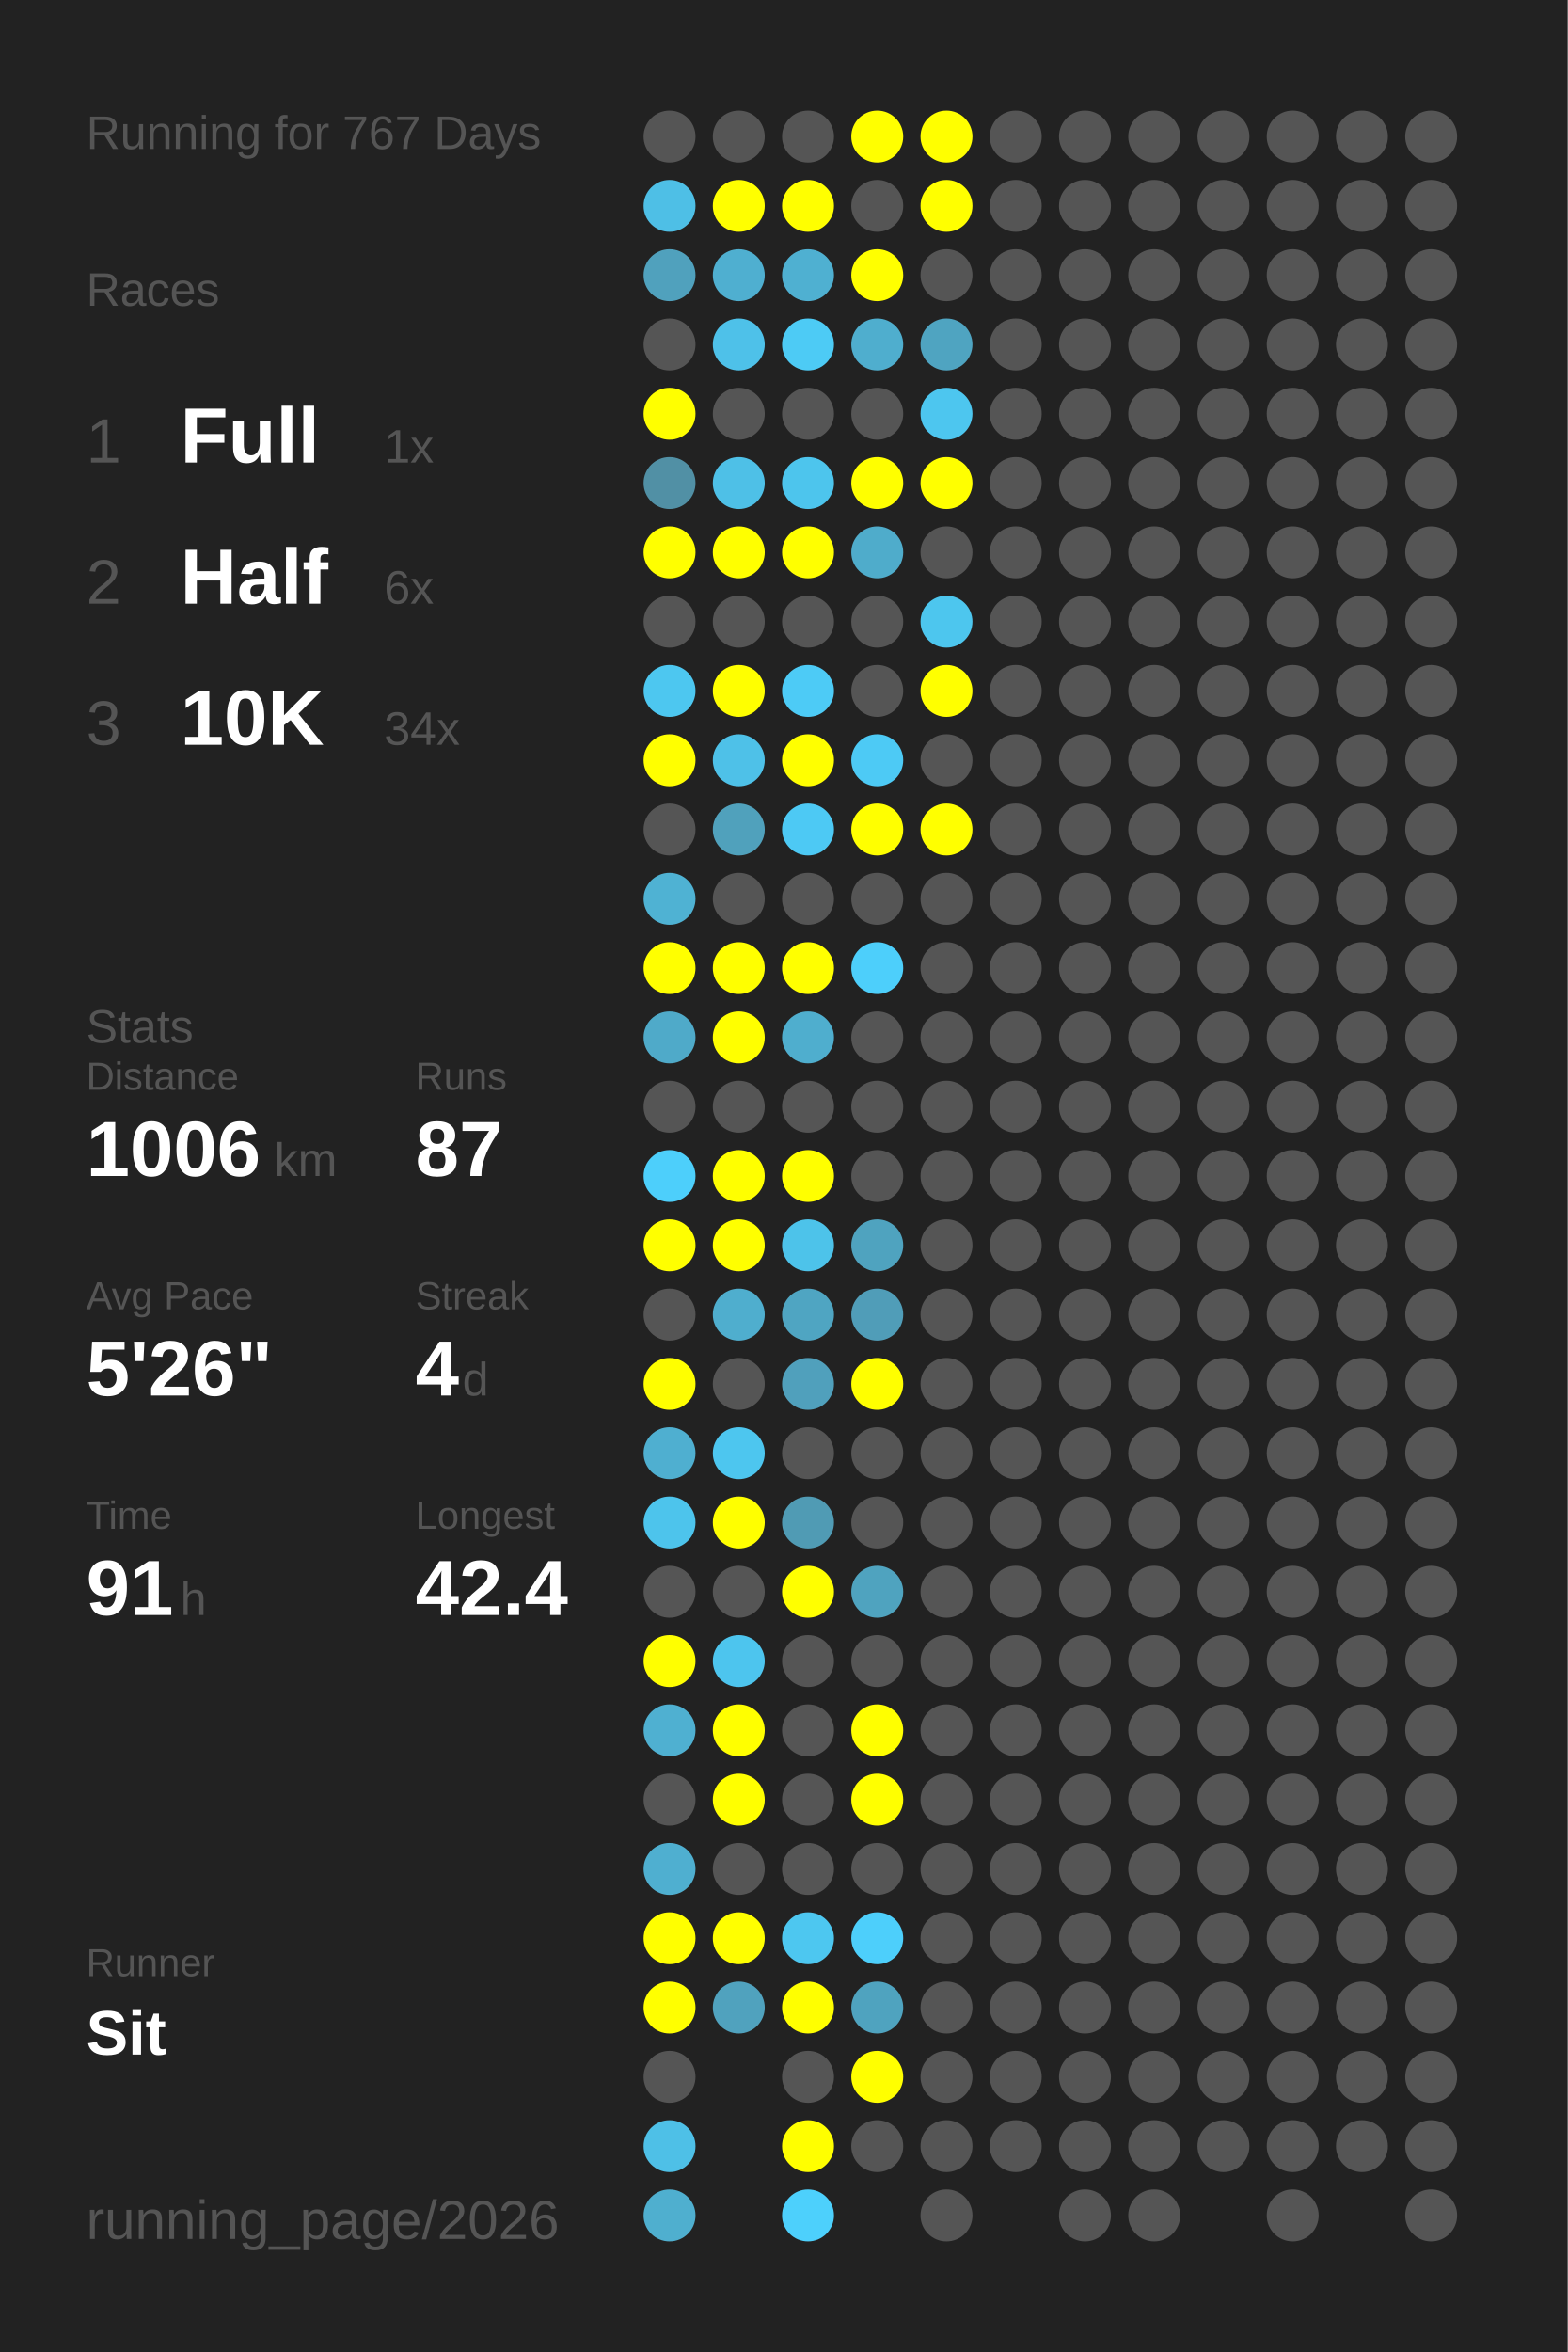
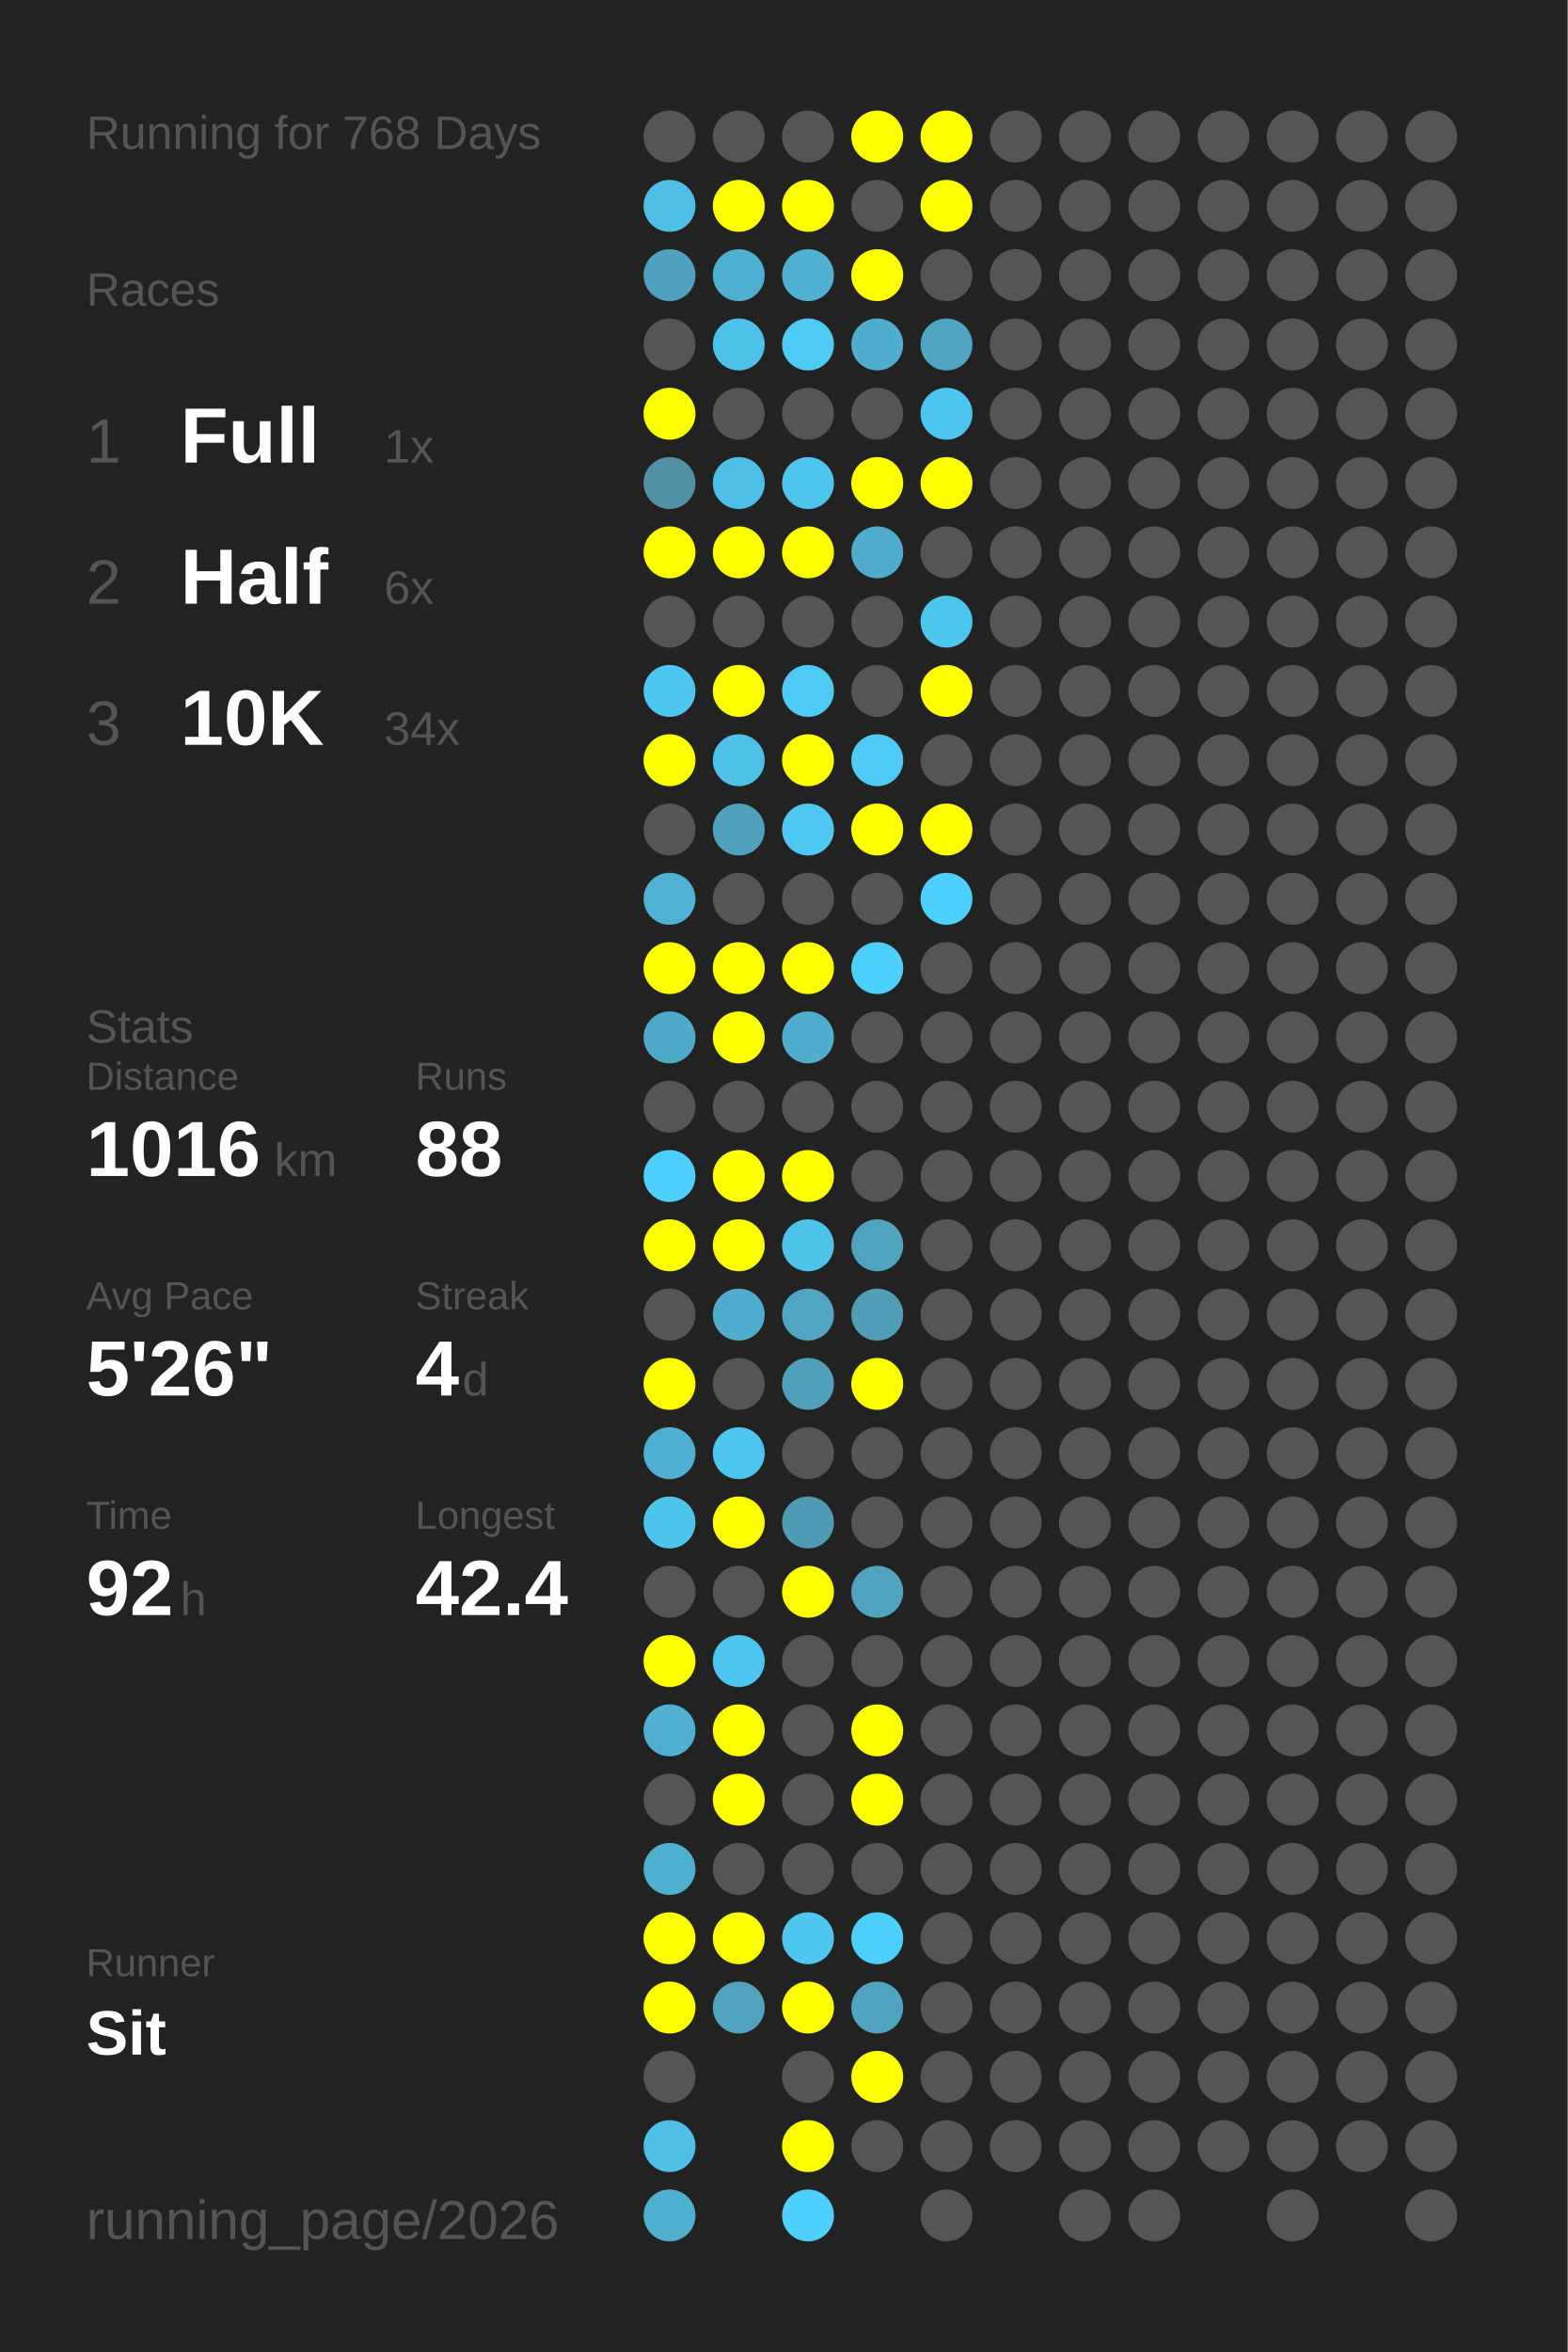
<svg xmlns="http://www.w3.org/2000/svg" baseProfile="full" height="300mm" version="1.1" viewBox="0,0,200,300" width="200mm">
  <defs />
  <rect fill="#222222" height="300" width="200" x="0" y="0" />
-   <text fill="#555555" style="font-size:6px; font-family:Arial;" x="11" y="19">Running for 767 Days</text>
+   <text fill="#555555" style="font-size:6px; font-family:Arial;" x="11" y="19">Running for 768 Days</text>
  <text fill="#555555" style="font-size:6px; font-family:Arial;" x="11" y="39">Races</text>
  <text fill="#555555" style="font-size:8px; font-family:Arial;" x="11" y="59">1</text>
  <text fill="#FFFFFF" style="font-size:10px; font-family:Arial; font-weight:bold;" x="23" y="59">Full</text>
  <text fill="#555555" style="font-size:6px; font-family:Arial;" x="49" y="59">1x</text>
  <text fill="#555555" style="font-size:8px; font-family:Arial;" x="11" y="77">2</text>
  <text fill="#FFFFFF" style="font-size:10px; font-family:Arial; font-weight:bold;" x="23" y="77">Half</text>
  <text fill="#555555" style="font-size:6px; font-family:Arial;" x="49" y="77">6x</text>
  <text fill="#555555" style="font-size:8px; font-family:Arial;" x="11" y="95">3</text>
  <text fill="#FFFFFF" style="font-size:10px; font-family:Arial; font-weight:bold;" x="23" y="95">10K</text>
  <text fill="#555555" style="font-size:6px; font-family:Arial;" x="49" y="95">34x</text>
  <text fill="#555555" style="font-size:6px; font-family:Arial;" x="11" y="133">Stats</text>
  <text fill="#555555" style="font-size:5px; font-family:Arial;" x="11" y="139">Distance</text>
-   <text fill="#FFFFFF" style="font-size:10px; font-family:Arial; font-weight:bold;" x="11" y="150">1006</text>
+   <text fill="#FFFFFF" style="font-size:10px; font-family:Arial; font-weight:bold;" x="11" y="150">1016</text>
  <text fill="#555555" style="font-size:6px; font-family:Arial;" x="35" y="150">km</text>
  <text fill="#555555" style="font-size:5px; font-family:Arial;" x="53" y="139">Runs</text>
-   <text fill="#FFFFFF" style="font-size:10px; font-family:Arial; font-weight:bold;" x="53" y="150">87</text>
+   <text fill="#FFFFFF" style="font-size:10px; font-family:Arial; font-weight:bold;" x="53" y="150">88</text>
  <text fill="#555555" style="font-size:5px; font-family:Arial;" x="11" y="167">Avg Pace</text>
  <text fill="#FFFFFF" style="font-size:10px; font-family:Arial; font-weight:bold;" x="11" y="178">5'26"</text>
  <text fill="#555555" style="font-size:5px; font-family:Arial;" x="53" y="167">Streak</text>
  <text fill="#FFFFFF" style="font-size:10px; font-family:Arial; font-weight:bold;" x="53" y="178">4</text>
  <text fill="#555555" style="font-size:6px; font-family:Arial;" x="59" y="178">d</text>
  <text fill="#555555" style="font-size:5px; font-family:Arial;" x="11" y="195">Time</text>
-   <text fill="#FFFFFF" style="font-size:10px; font-family:Arial; font-weight:bold;" x="11" y="206">91</text>
+   <text fill="#FFFFFF" style="font-size:10px; font-family:Arial; font-weight:bold;" x="11" y="206">92</text>
  <text fill="#555555" style="font-size:6px; font-family:Arial;" x="23" y="206">h</text>
  <text fill="#555555" style="font-size:5px; font-family:Arial;" x="53" y="195">Longest</text>
  <text fill="#FFFFFF" style="font-size:10px; font-family:Arial; font-weight:bold;" x="53" y="206">42.4</text>
  <text fill="#555555" style="font-size:5px; font-family:Arial;" x="11" y="252.065">Runner</text>
  <text fill="#FFFFFF" style="font-size:8px; font-family:Arial; font-weight:bold;" x="11" y="262.065">Sit</text>
  <text fill="#555555" style="font-size:7px; font-family:Arial;" x="11" y="285.581">running_page/2026</text>
  <circle cx="85.417" cy="17.419" fill="#555555" r="3.312" />
  <circle cx="85.417" cy="26.258" fill="#4ebfe6" r="3.312" />
  <circle cx="85.417" cy="35.097" fill="#50a1bd" r="3.312" />
  <circle cx="85.417" cy="43.935" fill="#555555" r="3.312" />
  <circle cx="85.417" cy="52.774" fill="#FFFF00" r="3.312" />
  <circle cx="85.417" cy="61.613" fill="#5190a5" r="3.312" />
  <circle cx="85.417" cy="70.452" fill="#FFFF00" r="3.312" />
  <circle cx="85.417" cy="79.29" fill="#555555" r="3.312" />
  <circle cx="85.417" cy="88.129" fill="#4dc7f0" r="3.312" />
  <circle cx="85.417" cy="96.968" fill="#FFFF00" r="3.312" />
  <circle cx="85.417" cy="105.806" fill="#555555" r="3.312" />
  <circle cx="85.417" cy="114.645" fill="#4fb2d3" r="3.312" />
  <circle cx="85.417" cy="123.484" fill="#FFFF00" r="3.312" />
  <circle cx="85.417" cy="132.323" fill="#4faac9" r="3.312" />
  <circle cx="85.417" cy="141.161" fill="#555555" r="3.312" />
  <circle cx="85.417" cy="150" fill="#4dcffb" r="3.312" />
  <circle cx="85.417" cy="158.839" fill="#FFFF00" r="3.312" />
  <circle cx="85.417" cy="167.677" fill="#555555" r="3.312" />
  <circle cx="85.417" cy="176.516" fill="#FFFF00" r="3.312" />
  <circle cx="85.417" cy="185.355" fill="#4fafd0" r="3.312" />
  <circle cx="85.417" cy="194.194" fill="#4dc4ec" r="3.312" />
  <circle cx="85.417" cy="203.032" fill="#555555" r="3.312" />
  <circle cx="85.417" cy="211.871" fill="#FFFF00" r="3.312" />
  <circle cx="85.417" cy="220.71" fill="#4fb0d1" r="3.312" />
  <circle cx="85.417" cy="229.548" fill="#555555" r="3.312" />
  <circle cx="85.417" cy="238.387" fill="#4fafd0" r="3.312" />
  <circle cx="85.417" cy="247.226" fill="#FFFF00" r="3.312" />
  <circle cx="85.417" cy="256.065" fill="#FFFF00" r="3.312" />
  <circle cx="85.417" cy="264.903" fill="#555555" r="3.312" />
  <circle cx="85.417" cy="273.742" fill="#4ec0e7" r="3.312" />
  <circle cx="85.417" cy="282.581" fill="#4fafcf" r="3.312" />
  <circle cx="94.25" cy="17.419" fill="#555555" r="3.312" />
  <circle cx="94.25" cy="26.258" fill="#FFFF00" r="3.312" />
  <circle cx="94.25" cy="35.097" fill="#4fafd0" r="3.312" />
  <circle cx="94.25" cy="43.935" fill="#4ec1e9" r="3.312" />
  <circle cx="94.25" cy="52.774" fill="#555555" r="3.312" />
  <circle cx="94.25" cy="61.613" fill="#4ec0e7" r="3.312" />
  <circle cx="94.25" cy="70.452" fill="#FFFF00" r="3.312" />
  <circle cx="94.25" cy="79.29" fill="#555555" r="3.312" />
  <circle cx="94.25" cy="88.129" fill="#FFFF00" r="3.312" />
  <circle cx="94.25" cy="96.968" fill="#4ec1e8" r="3.312" />
  <circle cx="94.25" cy="105.806" fill="#50a1bc" r="3.312" />
  <circle cx="94.25" cy="114.645" fill="#555555" r="3.312" />
  <circle cx="94.25" cy="123.484" fill="#FFFF00" r="3.312" />
  <circle cx="94.25" cy="132.323" fill="#FFFF00" r="3.312" />
  <circle cx="94.25" cy="141.161" fill="#555555" r="3.312" />
  <circle cx="94.25" cy="150" fill="#FFFF00" r="3.312" />
  <circle cx="94.25" cy="158.839" fill="#FFFF00" r="3.312" />
  <circle cx="94.25" cy="167.677" fill="#4faece" r="3.312" />
  <circle cx="94.25" cy="176.516" fill="#555555" r="3.312" />
  <circle cx="94.25" cy="185.355" fill="#4dc6ef" r="3.312" />
  <circle cx="94.25" cy="194.194" fill="#FFFF00" r="3.312" />
  <circle cx="94.25" cy="203.032" fill="#555555" r="3.312" />
  <circle cx="94.25" cy="211.871" fill="#4dc5ee" r="3.312" />
  <circle cx="94.25" cy="220.71" fill="#FFFF00" r="3.312" />
  <circle cx="94.25" cy="229.548" fill="#FFFF00" r="3.312" />
  <circle cx="94.25" cy="238.387" fill="#555555" r="3.312" />
  <circle cx="94.25" cy="247.226" fill="#FFFF00" r="3.312" />
  <circle cx="94.25" cy="256.065" fill="#50a2be" r="3.312" />
  <circle cx="103.083" cy="17.419" fill="#555555" r="3.312" />
  <circle cx="103.083" cy="26.258" fill="#FFFF00" r="3.312" />
  <circle cx="103.083" cy="35.097" fill="#4fb0d1" r="3.312" />
  <circle cx="103.083" cy="43.935" fill="#4dcbf5" r="3.312" />
  <circle cx="103.083" cy="52.774" fill="#555555" r="3.312" />
  <circle cx="103.083" cy="61.613" fill="#4dc5ed" r="3.312" />
  <circle cx="103.083" cy="70.452" fill="#FFFF00" r="3.312" />
  <circle cx="103.083" cy="79.29" fill="#555555" r="3.312" />
  <circle cx="103.083" cy="88.129" fill="#4dcbf6" r="3.312" />
  <circle cx="103.083" cy="96.968" fill="#FFFF00" r="3.312" />
  <circle cx="103.083" cy="105.806" fill="#4dc9f4" r="3.312" />
  <circle cx="103.083" cy="114.645" fill="#555555" r="3.312" />
  <circle cx="103.083" cy="123.484" fill="#FFFF00" r="3.312" />
  <circle cx="103.083" cy="132.323" fill="#4faece" r="3.312" />
  <circle cx="103.083" cy="141.161" fill="#555555" r="3.312" />
  <circle cx="103.083" cy="150" fill="#FFFF00" r="3.312" />
  <circle cx="103.083" cy="158.839" fill="#4dc3ea" r="3.312" />
  <circle cx="103.083" cy="167.677" fill="#4fa5c2" r="3.312" />
  <circle cx="103.083" cy="176.516" fill="#50a0bc" r="3.312" />
  <circle cx="103.083" cy="185.355" fill="#555555" r="3.312" />
  <circle cx="103.083" cy="194.194" fill="#509bb4" r="3.312" />
  <circle cx="103.083" cy="203.032" fill="#FFFF00" r="3.312" />
  <circle cx="103.083" cy="211.871" fill="#555555" r="3.312" />
  <circle cx="103.083" cy="220.71" fill="#555555" r="3.312" />
  <circle cx="103.083" cy="229.548" fill="#555555" r="3.312" />
  <circle cx="103.083" cy="238.387" fill="#555555" r="3.312" />
  <circle cx="103.083" cy="247.226" fill="#4dc7f0" r="3.312" />
  <circle cx="103.083" cy="256.065" fill="#FFFF00" r="3.312" />
  <circle cx="103.083" cy="264.903" fill="#555555" r="3.312" />
  <circle cx="103.083" cy="273.742" fill="#FFFF00" r="3.312" />
  <circle cx="103.083" cy="282.581" fill="#4dd0fc" r="3.312" />
  <circle cx="111.917" cy="17.419" fill="#FFFF00" r="3.312" />
  <circle cx="111.917" cy="26.258" fill="#555555" r="3.312" />
  <circle cx="111.917" cy="35.097" fill="#FFFF00" r="3.312" />
  <circle cx="111.917" cy="43.935" fill="#4faece" r="3.312" />
  <circle cx="111.917" cy="52.774" fill="#555555" r="3.312" />
  <circle cx="111.917" cy="61.613" fill="#FFFF00" r="3.312" />
  <circle cx="111.917" cy="70.452" fill="#4faccb" r="3.312" />
  <circle cx="111.917" cy="79.29" fill="#555555" r="3.312" />
  <circle cx="111.917" cy="88.129" fill="#555555" r="3.312" />
  <circle cx="111.917" cy="96.968" fill="#4dcaf5" r="3.312" />
  <circle cx="111.917" cy="105.806" fill="#FFFF00" r="3.312" />
  <circle cx="111.917" cy="114.645" fill="#555555" r="3.312" />
  <circle cx="111.917" cy="123.484" fill="#4dcffb" r="3.312" />
  <circle cx="111.917" cy="132.323" fill="#555555" r="3.312" />
  <circle cx="111.917" cy="141.161" fill="#555555" r="3.312" />
  <circle cx="111.917" cy="150" fill="#555555" r="3.312" />
  <circle cx="111.917" cy="158.839" fill="#4fa3bf" r="3.312" />
  <circle cx="111.917" cy="167.677" fill="#509db8" r="3.312" />
  <circle cx="111.917" cy="176.516" fill="#FFFF00" r="3.312" />
  <circle cx="111.917" cy="185.355" fill="#555555" r="3.312" />
  <circle cx="111.917" cy="194.194" fill="#555555" r="3.312" />
  <circle cx="111.917" cy="203.032" fill="#4fa3bf" r="3.312" />
  <circle cx="111.917" cy="211.871" fill="#555555" r="3.312" />
  <circle cx="111.917" cy="220.71" fill="#FFFF00" r="3.312" />
  <circle cx="111.917" cy="229.548" fill="#FFFF00" r="3.312" />
  <circle cx="111.917" cy="238.387" fill="#555555" r="3.312" />
  <circle cx="111.917" cy="247.226" fill="#4dcffb" r="3.312" />
  <circle cx="111.917" cy="256.065" fill="#4fa3bf" r="3.312" />
  <circle cx="111.917" cy="264.903" fill="#FFFF00" r="3.312" />
  <circle cx="111.917" cy="273.742" fill="#555555" r="3.312" />
  <circle cx="120.75" cy="17.419" fill="#FFFF00" r="3.312" />
  <circle cx="120.75" cy="26.258" fill="#FFFF00" r="3.312" />
  <circle cx="120.75" cy="35.097" fill="#555555" r="3.312" />
  <circle cx="120.75" cy="43.935" fill="#4fa4c1" r="3.312" />
  <circle cx="120.75" cy="52.774" fill="#4dc6ef" r="3.312" />
  <circle cx="120.75" cy="61.613" fill="#FFFF00" r="3.312" />
  <circle cx="120.75" cy="70.452" fill="#555555" r="3.312" />
  <circle cx="120.75" cy="79.29" fill="#4dc6ee" r="3.312" />
  <circle cx="120.75" cy="88.129" fill="#FFFF00" r="3.312" />
  <circle cx="120.75" cy="96.968" fill="#555555" r="3.312" />
  <circle cx="120.75" cy="105.806" fill="#FFFF00" r="3.312" />
-   <circle cx="120.75" cy="114.645" fill="#555555" r="3.312" />
+   <circle cx="120.75" cy="114.645" fill="#4dd0fd" r="3.312" />
  <circle cx="120.75" cy="123.484" fill="#555555" r="3.312" />
  <circle cx="120.75" cy="132.323" fill="#555555" r="3.312" />
  <circle cx="120.75" cy="141.161" fill="#555555" r="3.312" />
  <circle cx="120.75" cy="150" fill="#555555" r="3.312" />
  <circle cx="120.75" cy="158.839" fill="#555555" r="3.312" />
  <circle cx="120.75" cy="167.677" fill="#555555" r="3.312" />
  <circle cx="120.75" cy="176.516" fill="#555555" r="3.312" />
  <circle cx="120.75" cy="185.355" fill="#555555" r="3.312" />
  <circle cx="120.75" cy="194.194" fill="#555555" r="3.312" />
  <circle cx="120.75" cy="203.032" fill="#555555" r="3.312" />
  <circle cx="120.75" cy="211.871" fill="#555555" r="3.312" />
  <circle cx="120.75" cy="220.71" fill="#555555" r="3.312" />
  <circle cx="120.75" cy="229.548" fill="#555555" r="3.312" />
  <circle cx="120.75" cy="238.387" fill="#555555" r="3.312" />
  <circle cx="120.75" cy="247.226" fill="#555555" r="3.312" />
  <circle cx="120.75" cy="256.065" fill="#555555" r="3.312" />
  <circle cx="120.75" cy="264.903" fill="#555555" r="3.312" />
  <circle cx="120.75" cy="273.742" fill="#555555" r="3.312" />
  <circle cx="120.75" cy="282.581" fill="#555555" r="3.312" />
  <circle cx="129.583" cy="17.419" fill="#555555" r="3.312" />
  <circle cx="129.583" cy="26.258" fill="#555555" r="3.312" />
  <circle cx="129.583" cy="35.097" fill="#555555" r="3.312" />
  <circle cx="129.583" cy="43.935" fill="#555555" r="3.312" />
  <circle cx="129.583" cy="52.774" fill="#555555" r="3.312" />
  <circle cx="129.583" cy="61.613" fill="#555555" r="3.312" />
  <circle cx="129.583" cy="70.452" fill="#555555" r="3.312" />
  <circle cx="129.583" cy="79.29" fill="#555555" r="3.312" />
  <circle cx="129.583" cy="88.129" fill="#555555" r="3.312" />
  <circle cx="129.583" cy="96.968" fill="#555555" r="3.312" />
  <circle cx="129.583" cy="105.806" fill="#555555" r="3.312" />
  <circle cx="129.583" cy="114.645" fill="#555555" r="3.312" />
  <circle cx="129.583" cy="123.484" fill="#555555" r="3.312" />
  <circle cx="129.583" cy="132.323" fill="#555555" r="3.312" />
  <circle cx="129.583" cy="141.161" fill="#555555" r="3.312" />
  <circle cx="129.583" cy="150" fill="#555555" r="3.312" />
  <circle cx="129.583" cy="158.839" fill="#555555" r="3.312" />
  <circle cx="129.583" cy="167.677" fill="#555555" r="3.312" />
  <circle cx="129.583" cy="176.516" fill="#555555" r="3.312" />
  <circle cx="129.583" cy="185.355" fill="#555555" r="3.312" />
  <circle cx="129.583" cy="194.194" fill="#555555" r="3.312" />
  <circle cx="129.583" cy="203.032" fill="#555555" r="3.312" />
  <circle cx="129.583" cy="211.871" fill="#555555" r="3.312" />
  <circle cx="129.583" cy="220.71" fill="#555555" r="3.312" />
  <circle cx="129.583" cy="229.548" fill="#555555" r="3.312" />
  <circle cx="129.583" cy="238.387" fill="#555555" r="3.312" />
  <circle cx="129.583" cy="247.226" fill="#555555" r="3.312" />
  <circle cx="129.583" cy="256.065" fill="#555555" r="3.312" />
  <circle cx="129.583" cy="264.903" fill="#555555" r="3.312" />
  <circle cx="129.583" cy="273.742" fill="#555555" r="3.312" />
  <circle cx="138.417" cy="17.419" fill="#555555" r="3.312" />
  <circle cx="138.417" cy="26.258" fill="#555555" r="3.312" />
  <circle cx="138.417" cy="35.097" fill="#555555" r="3.312" />
  <circle cx="138.417" cy="43.935" fill="#555555" r="3.312" />
  <circle cx="138.417" cy="52.774" fill="#555555" r="3.312" />
  <circle cx="138.417" cy="61.613" fill="#555555" r="3.312" />
  <circle cx="138.417" cy="70.452" fill="#555555" r="3.312" />
  <circle cx="138.417" cy="79.29" fill="#555555" r="3.312" />
  <circle cx="138.417" cy="88.129" fill="#555555" r="3.312" />
  <circle cx="138.417" cy="96.968" fill="#555555" r="3.312" />
  <circle cx="138.417" cy="105.806" fill="#555555" r="3.312" />
  <circle cx="138.417" cy="114.645" fill="#555555" r="3.312" />
  <circle cx="138.417" cy="123.484" fill="#555555" r="3.312" />
  <circle cx="138.417" cy="132.323" fill="#555555" r="3.312" />
  <circle cx="138.417" cy="141.161" fill="#555555" r="3.312" />
  <circle cx="138.417" cy="150" fill="#555555" r="3.312" />
  <circle cx="138.417" cy="158.839" fill="#555555" r="3.312" />
  <circle cx="138.417" cy="167.677" fill="#555555" r="3.312" />
  <circle cx="138.417" cy="176.516" fill="#555555" r="3.312" />
  <circle cx="138.417" cy="185.355" fill="#555555" r="3.312" />
  <circle cx="138.417" cy="194.194" fill="#555555" r="3.312" />
  <circle cx="138.417" cy="203.032" fill="#555555" r="3.312" />
  <circle cx="138.417" cy="211.871" fill="#555555" r="3.312" />
  <circle cx="138.417" cy="220.71" fill="#555555" r="3.312" />
  <circle cx="138.417" cy="229.548" fill="#555555" r="3.312" />
  <circle cx="138.417" cy="238.387" fill="#555555" r="3.312" />
  <circle cx="138.417" cy="247.226" fill="#555555" r="3.312" />
  <circle cx="138.417" cy="256.065" fill="#555555" r="3.312" />
  <circle cx="138.417" cy="264.903" fill="#555555" r="3.312" />
  <circle cx="138.417" cy="273.742" fill="#555555" r="3.312" />
  <circle cx="138.417" cy="282.581" fill="#555555" r="3.312" />
  <circle cx="147.25" cy="17.419" fill="#555555" r="3.312" />
  <circle cx="147.25" cy="26.258" fill="#555555" r="3.312" />
  <circle cx="147.25" cy="35.097" fill="#555555" r="3.312" />
  <circle cx="147.25" cy="43.935" fill="#555555" r="3.312" />
  <circle cx="147.25" cy="52.774" fill="#555555" r="3.312" />
  <circle cx="147.25" cy="61.613" fill="#555555" r="3.312" />
  <circle cx="147.25" cy="70.452" fill="#555555" r="3.312" />
  <circle cx="147.25" cy="79.29" fill="#555555" r="3.312" />
  <circle cx="147.25" cy="88.129" fill="#555555" r="3.312" />
  <circle cx="147.25" cy="96.968" fill="#555555" r="3.312" />
  <circle cx="147.25" cy="105.806" fill="#555555" r="3.312" />
  <circle cx="147.25" cy="114.645" fill="#555555" r="3.312" />
  <circle cx="147.25" cy="123.484" fill="#555555" r="3.312" />
  <circle cx="147.25" cy="132.323" fill="#555555" r="3.312" />
  <circle cx="147.25" cy="141.161" fill="#555555" r="3.312" />
  <circle cx="147.25" cy="150" fill="#555555" r="3.312" />
  <circle cx="147.25" cy="158.839" fill="#555555" r="3.312" />
  <circle cx="147.25" cy="167.677" fill="#555555" r="3.312" />
  <circle cx="147.25" cy="176.516" fill="#555555" r="3.312" />
  <circle cx="147.25" cy="185.355" fill="#555555" r="3.312" />
  <circle cx="147.25" cy="194.194" fill="#555555" r="3.312" />
  <circle cx="147.25" cy="203.032" fill="#555555" r="3.312" />
  <circle cx="147.25" cy="211.871" fill="#555555" r="3.312" />
  <circle cx="147.25" cy="220.71" fill="#555555" r="3.312" />
  <circle cx="147.25" cy="229.548" fill="#555555" r="3.312" />
  <circle cx="147.25" cy="238.387" fill="#555555" r="3.312" />
  <circle cx="147.25" cy="247.226" fill="#555555" r="3.312" />
  <circle cx="147.25" cy="256.065" fill="#555555" r="3.312" />
  <circle cx="147.25" cy="264.903" fill="#555555" r="3.312" />
  <circle cx="147.25" cy="273.742" fill="#555555" r="3.312" />
  <circle cx="147.25" cy="282.581" fill="#555555" r="3.312" />
  <circle cx="156.083" cy="17.419" fill="#555555" r="3.312" />
  <circle cx="156.083" cy="26.258" fill="#555555" r="3.312" />
  <circle cx="156.083" cy="35.097" fill="#555555" r="3.312" />
  <circle cx="156.083" cy="43.935" fill="#555555" r="3.312" />
  <circle cx="156.083" cy="52.774" fill="#555555" r="3.312" />
  <circle cx="156.083" cy="61.613" fill="#555555" r="3.312" />
  <circle cx="156.083" cy="70.452" fill="#555555" r="3.312" />
  <circle cx="156.083" cy="79.29" fill="#555555" r="3.312" />
  <circle cx="156.083" cy="88.129" fill="#555555" r="3.312" />
  <circle cx="156.083" cy="96.968" fill="#555555" r="3.312" />
  <circle cx="156.083" cy="105.806" fill="#555555" r="3.312" />
  <circle cx="156.083" cy="114.645" fill="#555555" r="3.312" />
  <circle cx="156.083" cy="123.484" fill="#555555" r="3.312" />
  <circle cx="156.083" cy="132.323" fill="#555555" r="3.312" />
  <circle cx="156.083" cy="141.161" fill="#555555" r="3.312" />
  <circle cx="156.083" cy="150" fill="#555555" r="3.312" />
  <circle cx="156.083" cy="158.839" fill="#555555" r="3.312" />
  <circle cx="156.083" cy="167.677" fill="#555555" r="3.312" />
  <circle cx="156.083" cy="176.516" fill="#555555" r="3.312" />
  <circle cx="156.083" cy="185.355" fill="#555555" r="3.312" />
  <circle cx="156.083" cy="194.194" fill="#555555" r="3.312" />
  <circle cx="156.083" cy="203.032" fill="#555555" r="3.312" />
  <circle cx="156.083" cy="211.871" fill="#555555" r="3.312" />
  <circle cx="156.083" cy="220.71" fill="#555555" r="3.312" />
  <circle cx="156.083" cy="229.548" fill="#555555" r="3.312" />
  <circle cx="156.083" cy="238.387" fill="#555555" r="3.312" />
  <circle cx="156.083" cy="247.226" fill="#555555" r="3.312" />
  <circle cx="156.083" cy="256.065" fill="#555555" r="3.312" />
  <circle cx="156.083" cy="264.903" fill="#555555" r="3.312" />
  <circle cx="156.083" cy="273.742" fill="#555555" r="3.312" />
  <circle cx="164.917" cy="17.419" fill="#555555" r="3.312" />
  <circle cx="164.917" cy="26.258" fill="#555555" r="3.312" />
  <circle cx="164.917" cy="35.097" fill="#555555" r="3.312" />
  <circle cx="164.917" cy="43.935" fill="#555555" r="3.312" />
  <circle cx="164.917" cy="52.774" fill="#555555" r="3.312" />
  <circle cx="164.917" cy="61.613" fill="#555555" r="3.312" />
  <circle cx="164.917" cy="70.452" fill="#555555" r="3.312" />
  <circle cx="164.917" cy="79.29" fill="#555555" r="3.312" />
  <circle cx="164.917" cy="88.129" fill="#555555" r="3.312" />
  <circle cx="164.917" cy="96.968" fill="#555555" r="3.312" />
  <circle cx="164.917" cy="105.806" fill="#555555" r="3.312" />
  <circle cx="164.917" cy="114.645" fill="#555555" r="3.312" />
  <circle cx="164.917" cy="123.484" fill="#555555" r="3.312" />
  <circle cx="164.917" cy="132.323" fill="#555555" r="3.312" />
  <circle cx="164.917" cy="141.161" fill="#555555" r="3.312" />
  <circle cx="164.917" cy="150" fill="#555555" r="3.312" />
  <circle cx="164.917" cy="158.839" fill="#555555" r="3.312" />
  <circle cx="164.917" cy="167.677" fill="#555555" r="3.312" />
  <circle cx="164.917" cy="176.516" fill="#555555" r="3.312" />
  <circle cx="164.917" cy="185.355" fill="#555555" r="3.312" />
  <circle cx="164.917" cy="194.194" fill="#555555" r="3.312" />
  <circle cx="164.917" cy="203.032" fill="#555555" r="3.312" />
  <circle cx="164.917" cy="211.871" fill="#555555" r="3.312" />
  <circle cx="164.917" cy="220.71" fill="#555555" r="3.312" />
  <circle cx="164.917" cy="229.548" fill="#555555" r="3.312" />
  <circle cx="164.917" cy="238.387" fill="#555555" r="3.312" />
  <circle cx="164.917" cy="247.226" fill="#555555" r="3.312" />
  <circle cx="164.917" cy="256.065" fill="#555555" r="3.312" />
  <circle cx="164.917" cy="264.903" fill="#555555" r="3.312" />
  <circle cx="164.917" cy="273.742" fill="#555555" r="3.312" />
  <circle cx="164.917" cy="282.581" fill="#555555" r="3.312" />
  <circle cx="173.75" cy="17.419" fill="#555555" r="3.312" />
  <circle cx="173.75" cy="26.258" fill="#555555" r="3.312" />
  <circle cx="173.75" cy="35.097" fill="#555555" r="3.312" />
  <circle cx="173.75" cy="43.935" fill="#555555" r="3.312" />
  <circle cx="173.75" cy="52.774" fill="#555555" r="3.312" />
  <circle cx="173.75" cy="61.613" fill="#555555" r="3.312" />
  <circle cx="173.75" cy="70.452" fill="#555555" r="3.312" />
  <circle cx="173.75" cy="79.29" fill="#555555" r="3.312" />
  <circle cx="173.75" cy="88.129" fill="#555555" r="3.312" />
  <circle cx="173.75" cy="96.968" fill="#555555" r="3.312" />
  <circle cx="173.75" cy="105.806" fill="#555555" r="3.312" />
  <circle cx="173.75" cy="114.645" fill="#555555" r="3.312" />
  <circle cx="173.75" cy="123.484" fill="#555555" r="3.312" />
  <circle cx="173.75" cy="132.323" fill="#555555" r="3.312" />
  <circle cx="173.75" cy="141.161" fill="#555555" r="3.312" />
  <circle cx="173.75" cy="150" fill="#555555" r="3.312" />
  <circle cx="173.75" cy="158.839" fill="#555555" r="3.312" />
  <circle cx="173.75" cy="167.677" fill="#555555" r="3.312" />
  <circle cx="173.75" cy="176.516" fill="#555555" r="3.312" />
  <circle cx="173.75" cy="185.355" fill="#555555" r="3.312" />
  <circle cx="173.75" cy="194.194" fill="#555555" r="3.312" />
  <circle cx="173.75" cy="203.032" fill="#555555" r="3.312" />
  <circle cx="173.75" cy="211.871" fill="#555555" r="3.312" />
  <circle cx="173.75" cy="220.71" fill="#555555" r="3.312" />
  <circle cx="173.75" cy="229.548" fill="#555555" r="3.312" />
  <circle cx="173.75" cy="238.387" fill="#555555" r="3.312" />
  <circle cx="173.75" cy="247.226" fill="#555555" r="3.312" />
  <circle cx="173.75" cy="256.065" fill="#555555" r="3.312" />
  <circle cx="173.75" cy="264.903" fill="#555555" r="3.312" />
  <circle cx="173.75" cy="273.742" fill="#555555" r="3.312" />
  <circle cx="182.583" cy="17.419" fill="#555555" r="3.312" />
  <circle cx="182.583" cy="26.258" fill="#555555" r="3.312" />
  <circle cx="182.583" cy="35.097" fill="#555555" r="3.312" />
  <circle cx="182.583" cy="43.935" fill="#555555" r="3.312" />
  <circle cx="182.583" cy="52.774" fill="#555555" r="3.312" />
  <circle cx="182.583" cy="61.613" fill="#555555" r="3.312" />
  <circle cx="182.583" cy="70.452" fill="#555555" r="3.312" />
  <circle cx="182.583" cy="79.29" fill="#555555" r="3.312" />
  <circle cx="182.583" cy="88.129" fill="#555555" r="3.312" />
  <circle cx="182.583" cy="96.968" fill="#555555" r="3.312" />
  <circle cx="182.583" cy="105.806" fill="#555555" r="3.312" />
  <circle cx="182.583" cy="114.645" fill="#555555" r="3.312" />
  <circle cx="182.583" cy="123.484" fill="#555555" r="3.312" />
  <circle cx="182.583" cy="132.323" fill="#555555" r="3.312" />
  <circle cx="182.583" cy="141.161" fill="#555555" r="3.312" />
  <circle cx="182.583" cy="150" fill="#555555" r="3.312" />
  <circle cx="182.583" cy="158.839" fill="#555555" r="3.312" />
  <circle cx="182.583" cy="167.677" fill="#555555" r="3.312" />
  <circle cx="182.583" cy="176.516" fill="#555555" r="3.312" />
  <circle cx="182.583" cy="185.355" fill="#555555" r="3.312" />
  <circle cx="182.583" cy="194.194" fill="#555555" r="3.312" />
  <circle cx="182.583" cy="203.032" fill="#555555" r="3.312" />
  <circle cx="182.583" cy="211.871" fill="#555555" r="3.312" />
  <circle cx="182.583" cy="220.71" fill="#555555" r="3.312" />
  <circle cx="182.583" cy="229.548" fill="#555555" r="3.312" />
  <circle cx="182.583" cy="238.387" fill="#555555" r="3.312" />
  <circle cx="182.583" cy="247.226" fill="#555555" r="3.312" />
  <circle cx="182.583" cy="256.065" fill="#555555" r="3.312" />
  <circle cx="182.583" cy="264.903" fill="#555555" r="3.312" />
  <circle cx="182.583" cy="273.742" fill="#555555" r="3.312" />
  <circle cx="182.583" cy="282.581" fill="#555555" r="3.312" />
</svg>
